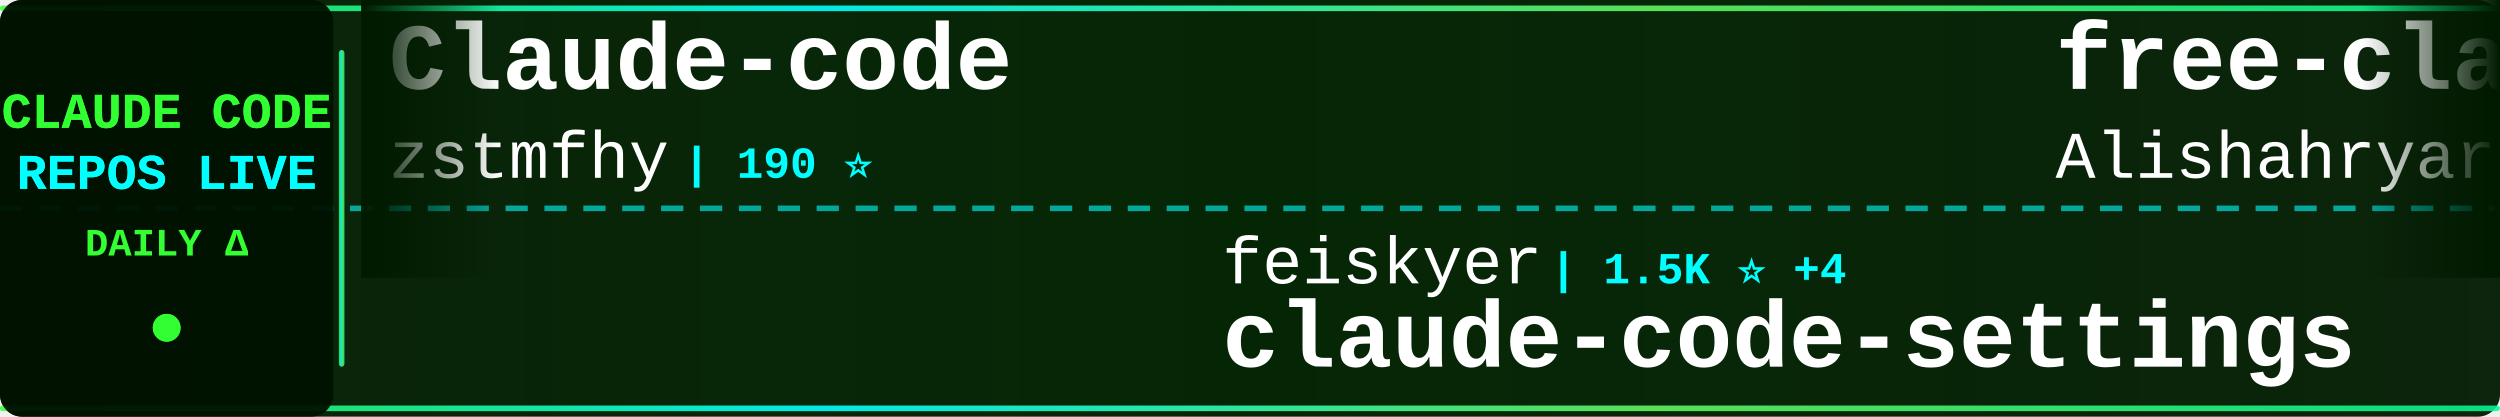
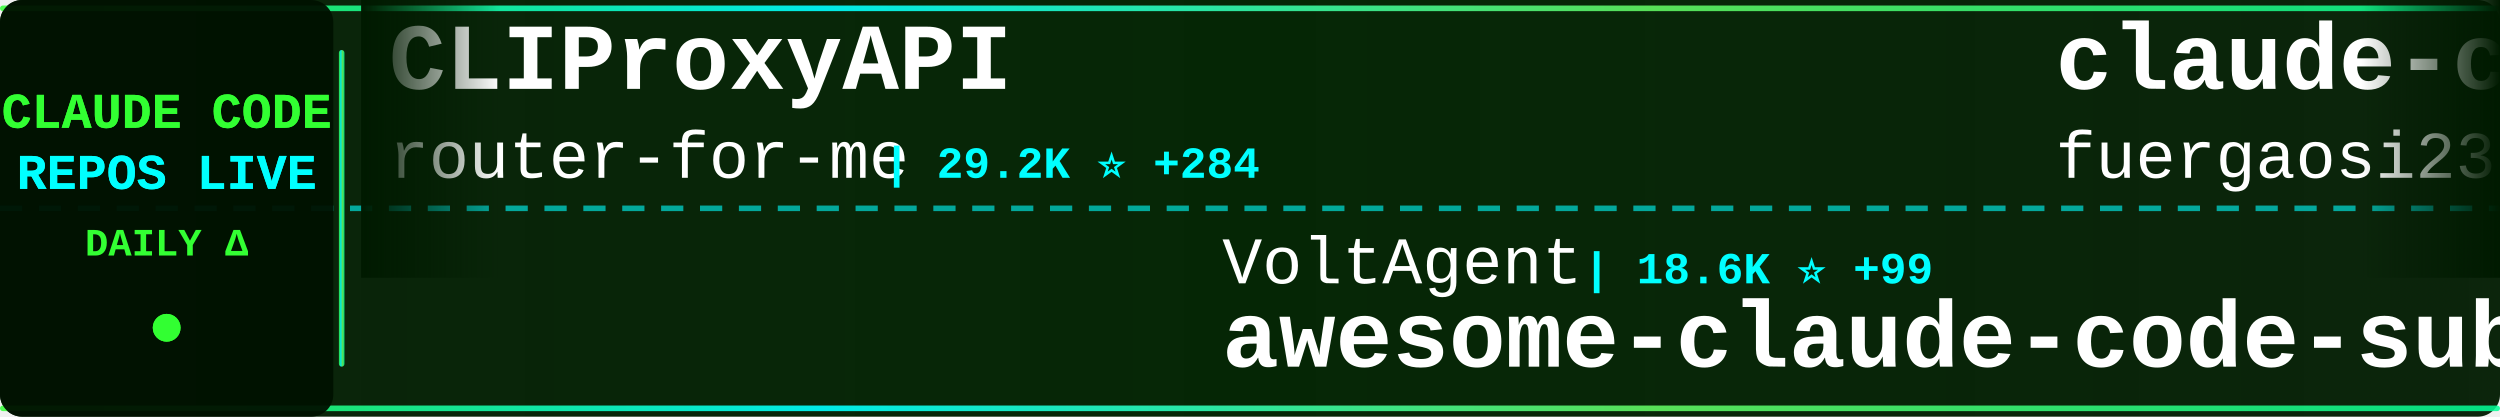
<svg xmlns="http://www.w3.org/2000/svg" width="900" height="150">
  <defs>
    <linearGradient id="tickerBg" x1="0%" y1="0%" x2="100%" y2="0%">
      <stop offset="0%" style="stop-color:#001a00;stop-opacity:0.95" />
      <stop offset="50%" style="stop-color:#002200;stop-opacity:0.98" />
      <stop offset="100%" style="stop-color:#001a00;stop-opacity:0.95" />
    </linearGradient>
    <linearGradient id="borderGrad" x1="0%" y1="0%" x2="100%" y2="0%">
      <stop offset="0%" style="stop-color:#33ff33;stop-opacity:0.85">
        <animate attributeName="stop-opacity" values="0.85;1;0.85" dur="2s" repeatCount="indefinite" />
      </stop>
      <stop offset="33%" style="stop-color:#00ffff;stop-opacity:0.9">
        <animate attributeName="stop-opacity" values="0.9;1;0.9" dur="2.2s" repeatCount="indefinite" />
      </stop>
      <stop offset="66%" style="stop-color:#66ff66;stop-opacity:0.85">
        <animate attributeName="stop-opacity" values="0.85;1;0.85" dur="1.8s" repeatCount="indefinite" />
      </stop>
      <stop offset="100%" style="stop-color:#00ff99;stop-opacity:0.85">
        <animate attributeName="stop-opacity" values="0.85;1;0.85" dur="2s" repeatCount="indefinite" />
      </stop>
    </linearGradient>
    <filter id="textGlow">
      <feGaussianBlur stdDeviation="0.1" result="coloredBlur" />
      <feMerge>
        <feMergeNode in="coloredBlur" />
        <feMergeNode in="SourceGraphic" />
      </feMerge>
    </filter>
    <filter id="metricGlow">
      <feGaussianBlur stdDeviation="0.2" result="coloredBlur" />
      <feMerge>
        <feMergeNode in="coloredBlur" />
        <feMergeNode in="SourceGraphic" />
      </feMerge>
    </filter>
    <linearGradient id="leftFade" x1="0%" y1="0%" x2="100%" y2="0%">
      <stop offset="0%" style="stop-color:#001a00;stop-opacity:1" />
      <stop offset="100%" style="stop-color:#001a00;stop-opacity:0" />
    </linearGradient>
    <linearGradient id="rightFade" x1="0%" y1="0%" x2="100%" y2="0%">
      <stop offset="0%" style="stop-color:#001a00;stop-opacity:0" />
      <stop offset="100%" style="stop-color:#001a00;stop-opacity:1" />
    </linearGradient>
  </defs>
  <rect width="900" height="150" fill="url(#tickerBg)" rx="8" />
  <rect x="0" y="2" width="900" height="2" fill="url(#borderGrad)" rx="1" />
  <rect x="0" y="146" width="900" height="2" fill="url(#borderGrad)" rx="1" />
  <line x1="0" y1="75" x2="900" y2="75" stroke="#00ffff" stroke-width="2" stroke-dasharray="8 6" opacity="0.6" />
  <rect x="0" y="0" width="120" height="150" fill="#001100" opacity="0.95" rx="8" />
  <text x="60" y="46" font-family="'Courier New', monospace" font-size="18" font-weight="bold" fill="#33ff33" text-anchor="middle" filter="url(#textGlow)">
    CLAUDE CODE
  </text>
  <text x="60" y="68" font-family="'Courier New', monospace" font-size="18" font-weight="bold" fill="#00ffff" text-anchor="middle" filter="url(#textGlow)">
    REPOS LIVE
  </text>
  <text x="60" y="92" font-family="'Courier New', monospace" font-size="14" font-weight="bold" fill="#33ff33" text-anchor="middle">
    DAILY Δ
  </text>
  <circle cx="60" cy="118" r="5" fill="#33ff33" filter="url(#metricGlow)">
    <animate attributeName="r" values="4;6;4" dur="1.5s" repeatCount="indefinite" />
    <animate attributeName="opacity" values="0.6;1;0.6" dur="1.5s" repeatCount="indefinite" />
  </circle>
  <rect x="122" y="18" width="2" height="114" fill="url(#borderGrad)" rx="1" />
  <clipPath id="tickerClip">
    <rect x="130" y="0" width="770" height="150" />
  </clipPath>
  <g clip-path="url(#tickerClip)">
    <g id="tickerItems">
      <animateTransform attributeName="transform" attributeType="XML" type="translate" from="0 0" to="-3000 0" dur="54s" repeatCount="indefinite" />
      <g transform="translate(0, 0)">
-         <text x="140" y="32" font-family="'Courier New', monospace" font-size="34" font-weight="bold" fill="#ffffff">Claude-code</text>
-         <text x="140" y="64" font-family="'Courier New', monospace" font-size="24" font-weight="normal" fill="#ffffff" opacity="1.0">zstmfhy</text>
-         <text x="246" y="64" font-family="'Courier New', monospace" font-size="16" font-weight="bold" fill="#00ffff"> | 190 ⭐</text>
+         <text x="140" y="32" font-family="'Courier New', monospace" font-size="34" font-weight="bold" fill="#ffffff">CLIProxyAPI</text>
+         <text x="140" y="64" font-family="'Courier New', monospace" font-size="24" font-weight="normal" fill="#ffffff" opacity="1.0">router-for-me</text>
+         <text x="318" y="64" font-family="'Courier New', monospace" font-size="16" font-weight="bold" fill="#00ffff"> | 29.2K ⭐ +284</text>
      </g>
      <g transform="translate(300, 0)">
-         <text x="140" y="102" font-family="'Courier New', monospace" font-size="24" font-weight="normal" fill="#ffffff" opacity="1.0">feiskyer</text>
-         <text x="258" y="102" font-family="'Courier New', monospace" font-size="16" font-weight="bold" fill="#00ffff"> | 1.5K ⭐ +4</text>
-         <text x="140" y="132" font-family="'Courier New', monospace" font-size="34" font-weight="bold" fill="#ffffff">claude-code-settings</text>
+         <text x="140" y="102" font-family="'Courier New', monospace" font-size="24" font-weight="normal" fill="#ffffff" opacity="1.0">VoltAgent</text>
+         <text x="270" y="102" font-family="'Courier New', monospace" font-size="16" font-weight="bold" fill="#00ffff"> | 18.6K ⭐ +99</text>
+         <text x="140" y="132" font-family="'Courier New', monospace" font-size="34" font-weight="bold" fill="#ffffff">awesome-claude-code-suba...</text>
      </g>
      <g transform="translate(600, 0)">
-         <text x="140" y="32" font-family="'Courier New', monospace" font-size="34" font-weight="bold" fill="#ffffff">free-claude-code</text>
-         <text x="140" y="64" font-family="'Courier New', monospace" font-size="24" font-weight="normal" fill="#ffffff" opacity="1.0">Alishahryar1</text>
-         <text x="306" y="64" font-family="'Courier New', monospace" font-size="16" font-weight="bold" fill="#00ffff"> | 13.6K ⭐ +2.1K</text>
+         <text x="140" y="32" font-family="'Courier New', monospace" font-size="34" font-weight="bold" fill="#ffffff">claude-code-proxy</text>
+         <text x="140" y="64" font-family="'Courier New', monospace" font-size="24" font-weight="normal" fill="#ffffff" opacity="1.0">fuergaosi233</text>
+         <text x="306" y="64" font-family="'Courier New', monospace" font-size="16" font-weight="bold" fill="#00ffff"> | 2.5K ⭐ +8</text>
      </g>
      <g transform="translate(900, 0)">
-         <text x="140" y="102" font-family="'Courier New', monospace" font-size="24" font-weight="normal" fill="#ffffff" opacity="1.0">Donchitos</text>
-         <text x="270" y="102" font-family="'Courier New', monospace" font-size="16" font-weight="bold" fill="#00ffff"> | 16.3K ⭐ +111</text>
-         <text x="140" y="132" font-family="'Courier New', monospace" font-size="34" font-weight="bold" fill="#ffffff">Claude-Code-Game-Studios</text>
+         <text x="140" y="102" font-family="'Courier New', monospace" font-size="24" font-weight="normal" fill="#ffffff" opacity="1.0">shanraisshan</text>
+         <text x="306" y="102" font-family="'Courier New', monospace" font-size="16" font-weight="bold" fill="#00ffff"> | 48.6K ⭐ +350</text>
+         <text x="140" y="132" font-family="'Courier New', monospace" font-size="34" font-weight="bold" fill="#ffffff">claude-code-best-practic...</text>
      </g>
      <g transform="translate(1200, 0)">
-         <text x="140" y="32" font-family="'Courier New', monospace" font-size="34" font-weight="bold" fill="#ffffff">claude-coder</text>
-         <text x="140" y="64" font-family="'Courier New', monospace" font-size="24" font-weight="normal" fill="#ffffff" opacity="1.0">kodu-ai</text>
-         <text x="246" y="64" font-family="'Courier New', monospace" font-size="16" font-weight="bold" fill="#00ffff"> | 5.3K ⭐</text>
+         <text x="140" y="32" font-family="'Courier New', monospace" font-size="34" font-weight="bold" fill="#ffffff">claude-plugins-official</text>
+         <text x="140" y="64" font-family="'Courier New', monospace" font-size="24" font-weight="normal" fill="#ffffff" opacity="1.0">anthropics</text>
+         <text x="282" y="64" font-family="'Courier New', monospace" font-size="16" font-weight="bold" fill="#00ffff"> | 18.0K ⭐ +83</text>
      </g>
      <g transform="translate(1500, 0)">
-         <text x="140" y="102" font-family="'Courier New', monospace" font-size="24" font-weight="normal" fill="#ffffff" opacity="1.0">JrCx7scC</text>
-         <text x="258" y="102" font-family="'Courier New', monospace" font-size="16" font-weight="bold" fill="#00ffff"> | 361 ⭐</text>
-         <text x="140" y="132" font-family="'Courier New', monospace" font-size="34" font-weight="bold" fill="#ffffff">claude-code-source</text>
+         <text x="140" y="102" font-family="'Courier New', monospace" font-size="24" font-weight="normal" fill="#ffffff" opacity="1.0">ykdojo</text>
+         <text x="234" y="102" font-family="'Courier New', monospace" font-size="16" font-weight="bold" fill="#00ffff"> | 8.0K ⭐ +26</text>
+         <text x="140" y="132" font-family="'Courier New', monospace" font-size="34" font-weight="bold" fill="#ffffff">claude-code-tips</text>
      </g>
      <g transform="translate(1800, 0)">
-         <text x="140" y="32" font-family="'Courier New', monospace" font-size="34" font-weight="bold" fill="#ffffff">claude-code-system-promp...</text>
-         <text x="140" y="64" font-family="'Courier New', monospace" font-size="24" font-weight="normal" fill="#ffffff" opacity="1.0">Piebald-AI</text>
-         <text x="282" y="64" font-family="'Courier New', monospace" font-size="16" font-weight="bold" fill="#00ffff"> | 9.6K ⭐ +48</text>
+         <text x="140" y="32" font-family="'Courier New', monospace" font-size="34" font-weight="bold" fill="#ffffff">claude-code-infrastructu...</text>
+         <text x="140" y="64" font-family="'Courier New', monospace" font-size="24" font-weight="normal" fill="#ffffff" opacity="1.0">diet103</text>
+         <text x="246" y="64" font-family="'Courier New', monospace" font-size="16" font-weight="bold" fill="#00ffff"> | 9.6K ⭐ +7</text>
      </g>
      <g transform="translate(2100, 0)">
-         <text x="140" y="102" font-family="'Courier New', monospace" font-size="24" font-weight="normal" fill="#ffffff" opacity="1.0">chiragjoshi12</text>
-         <text x="318" y="102" font-family="'Courier New', monospace" font-size="16" font-weight="bold" fill="#00ffff"> | 195 ⭐</text>
-         <text x="140" y="132" font-family="'Courier New', monospace" font-size="34" font-weight="bold" fill="#ffffff">claude-code</text>
+         <text x="140" y="102" font-family="'Courier New', monospace" font-size="24" font-weight="normal" fill="#ffffff" opacity="1.0">alirezarezvani</text>
+         <text x="330" y="102" font-family="'Courier New', monospace" font-size="16" font-weight="bold" fill="#00ffff"> | 12.9K ⭐ +113</text>
+         <text x="140" y="132" font-family="'Courier New', monospace" font-size="34" font-weight="bold" fill="#ffffff">claude-skills</text>
      </g>
      <g transform="translate(2400, 0)">
-         <text x="140" y="32" font-family="'Courier New', monospace" font-size="34" font-weight="bold" fill="#ffffff">claude-code</text>
-         <text x="140" y="64" font-family="'Courier New', monospace" font-size="24" font-weight="normal" fill="#ffffff" opacity="1.0">alex000kim</text>
-         <text x="282" y="64" font-family="'Courier New', monospace" font-size="16" font-weight="bold" fill="#00ffff"> | 219 ⭐</text>
+         <text x="140" y="32" font-family="'Courier New', monospace" font-size="34" font-weight="bold" fill="#ffffff">Claude-Code-Usage-Monito...</text>
+         <text x="140" y="64" font-family="'Courier New', monospace" font-size="24" font-weight="normal" fill="#ffffff" opacity="1.0">Maciek-roboblog</text>
+         <text x="342" y="64" font-family="'Courier New', monospace" font-size="16" font-weight="bold" fill="#00ffff"> | 7.8K ⭐ +16</text>
      </g>
      <g transform="translate(2700, 0)">
-         <text x="140" y="102" font-family="'Courier New', monospace" font-size="24" font-weight="normal" fill="#ffffff" opacity="1.0">Yeachan-Heo</text>
-         <text x="294" y="102" font-family="'Courier New', monospace" font-size="16" font-weight="bold" fill="#00ffff"> | 31.4K ⭐ +152</text>
-         <text x="140" y="132" font-family="'Courier New', monospace" font-size="34" font-weight="bold" fill="#ffffff">oh-my-claudecode</text>
+         <text x="140" y="102" font-family="'Courier New', monospace" font-size="24" font-weight="normal" fill="#ffffff" opacity="1.0">anthropics</text>
+         <text x="282" y="102" font-family="'Courier New', monospace" font-size="16" font-weight="bold" fill="#00ffff"> | 124.8K ⭐ +565</text>
+         <text x="140" y="132" font-family="'Courier New', monospace" font-size="34" font-weight="bold" fill="#ffffff">skills</text>
      </g>
      <g transform="translate(3000, 0)">
-         <text x="140" y="32" font-family="'Courier New', monospace" font-size="34" font-weight="bold" fill="#ffffff">Claude-code</text>
-         <text x="140" y="64" font-family="'Courier New', monospace" font-size="24" font-weight="normal" fill="#ffffff" opacity="1.0">zstmfhy</text>
-         <text x="246" y="64" font-family="'Courier New', monospace" font-size="16" font-weight="bold" fill="#00ffff"> | 190 ⭐</text>
+         <text x="140" y="32" font-family="'Courier New', monospace" font-size="34" font-weight="bold" fill="#ffffff">CLIProxyAPI</text>
+         <text x="140" y="64" font-family="'Courier New', monospace" font-size="24" font-weight="normal" fill="#ffffff" opacity="1.0">router-for-me</text>
+         <text x="318" y="64" font-family="'Courier New', monospace" font-size="16" font-weight="bold" fill="#00ffff"> | 29.2K ⭐ +284</text>
      </g>
      <g transform="translate(3300, 0)">
-         <text x="140" y="102" font-family="'Courier New', monospace" font-size="24" font-weight="normal" fill="#ffffff" opacity="1.0">feiskyer</text>
-         <text x="258" y="102" font-family="'Courier New', monospace" font-size="16" font-weight="bold" fill="#00ffff"> | 1.5K ⭐ +4</text>
-         <text x="140" y="132" font-family="'Courier New', monospace" font-size="34" font-weight="bold" fill="#ffffff">claude-code-settings</text>
+         <text x="140" y="102" font-family="'Courier New', monospace" font-size="24" font-weight="normal" fill="#ffffff" opacity="1.0">VoltAgent</text>
+         <text x="270" y="102" font-family="'Courier New', monospace" font-size="16" font-weight="bold" fill="#00ffff"> | 18.6K ⭐ +99</text>
+         <text x="140" y="132" font-family="'Courier New', monospace" font-size="34" font-weight="bold" fill="#ffffff">awesome-claude-code-suba...</text>
      </g>
      <g transform="translate(3600, 0)">
-         <text x="140" y="32" font-family="'Courier New', monospace" font-size="34" font-weight="bold" fill="#ffffff">free-claude-code</text>
-         <text x="140" y="64" font-family="'Courier New', monospace" font-size="24" font-weight="normal" fill="#ffffff" opacity="1.0">Alishahryar1</text>
-         <text x="306" y="64" font-family="'Courier New', monospace" font-size="16" font-weight="bold" fill="#00ffff"> | 13.6K ⭐ +2.1K</text>
+         <text x="140" y="32" font-family="'Courier New', monospace" font-size="34" font-weight="bold" fill="#ffffff">claude-code-proxy</text>
+         <text x="140" y="64" font-family="'Courier New', monospace" font-size="24" font-weight="normal" fill="#ffffff" opacity="1.0">fuergaosi233</text>
+         <text x="306" y="64" font-family="'Courier New', monospace" font-size="16" font-weight="bold" fill="#00ffff"> | 2.5K ⭐ +8</text>
      </g>
      <g transform="translate(3900, 0)">
-         <text x="140" y="102" font-family="'Courier New', monospace" font-size="24" font-weight="normal" fill="#ffffff" opacity="1.0">Donchitos</text>
-         <text x="270" y="102" font-family="'Courier New', monospace" font-size="16" font-weight="bold" fill="#00ffff"> | 16.3K ⭐ +111</text>
-         <text x="140" y="132" font-family="'Courier New', monospace" font-size="34" font-weight="bold" fill="#ffffff">Claude-Code-Game-Studios</text>
+         <text x="140" y="102" font-family="'Courier New', monospace" font-size="24" font-weight="normal" fill="#ffffff" opacity="1.0">shanraisshan</text>
+         <text x="306" y="102" font-family="'Courier New', monospace" font-size="16" font-weight="bold" fill="#00ffff"> | 48.6K ⭐ +350</text>
+         <text x="140" y="132" font-family="'Courier New', monospace" font-size="34" font-weight="bold" fill="#ffffff">claude-code-best-practic...</text>
      </g>
    </g>
  </g>
  <rect x="130" y="0" width="50" height="100" fill="url(#leftFade)" />
  <rect x="850" y="0" width="50" height="100" fill="url(#rightFade)" />
</svg>
